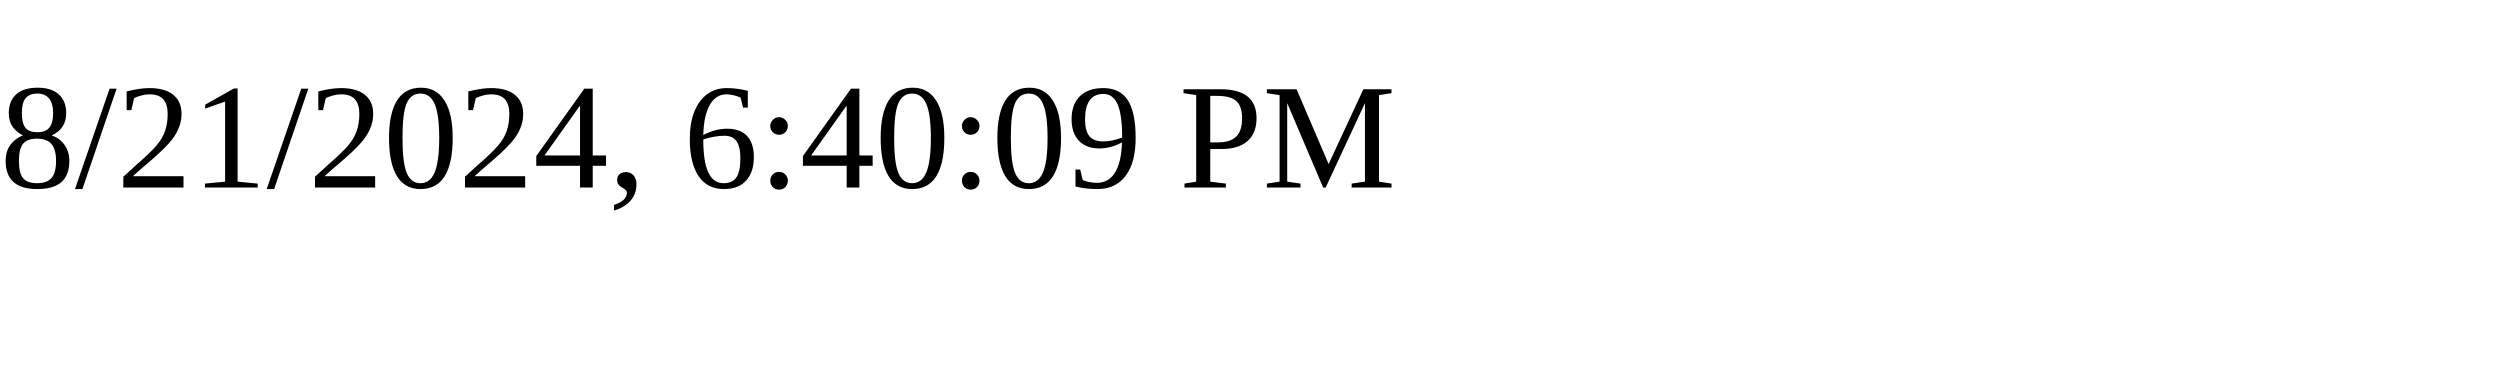
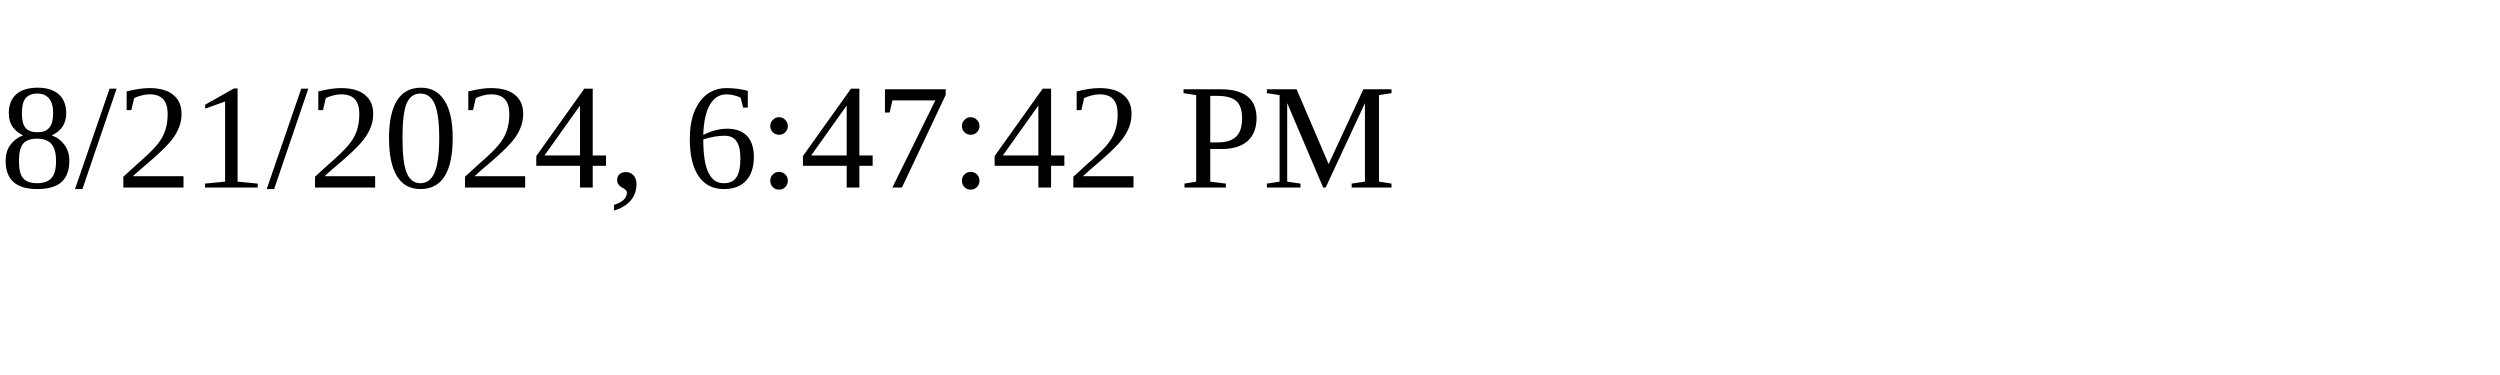
<svg xmlns="http://www.w3.org/2000/svg" height="30" width="200">
-   <text x="0" y="15">8/21/2024, 6:40:09 PM</text>
+   <text x="0" y="15">8/21/2024, 6:47:42 PM</text>
</svg>
